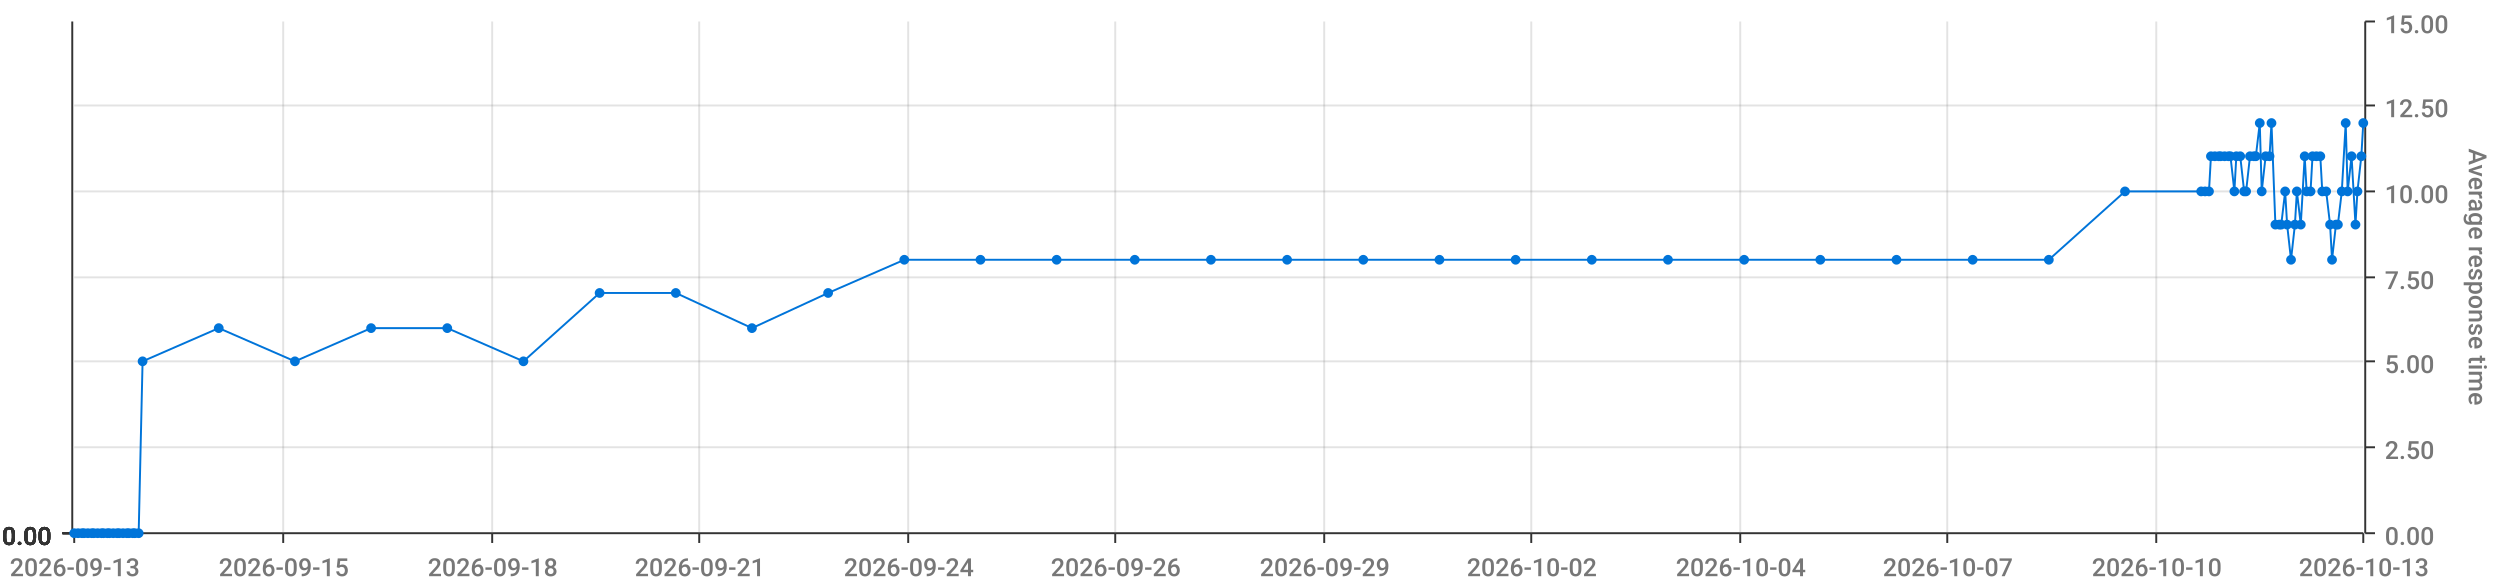
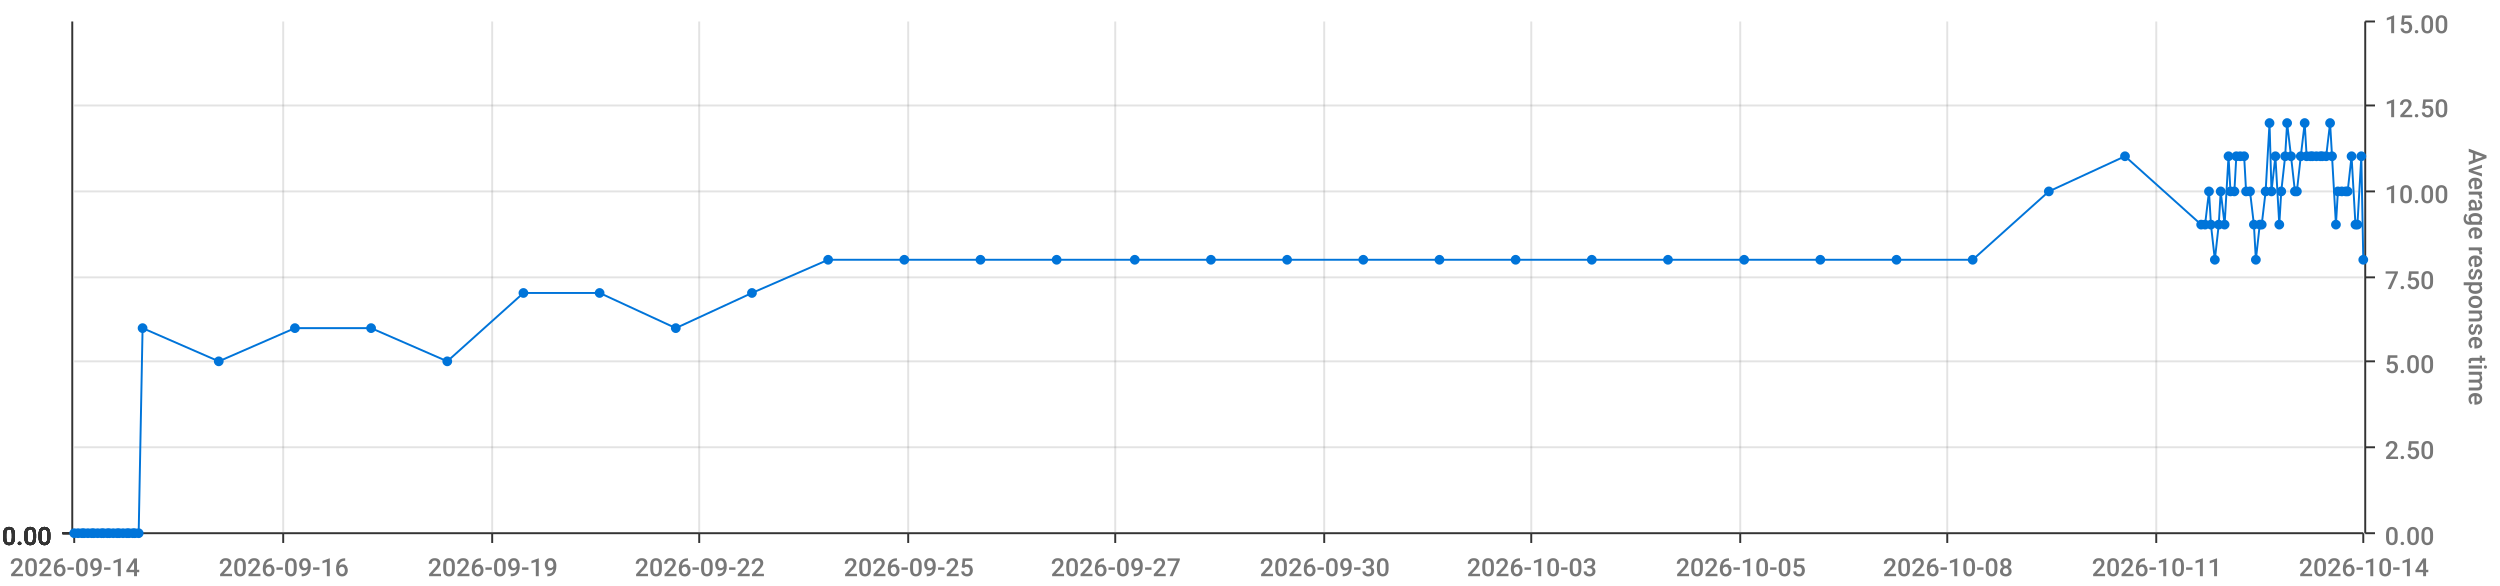
<svg xmlns="http://www.w3.org/2000/svg" viewBox="0 0 1280 300">
  <path d="M 0 0 L 1280 0 L 1280 300 L 0 300 L 0 0" style="stroke-width:0;stroke:rgba(255,255,255,1.0);fill:rgba(255,255,255,0.0)" />
  <path d="M 38 11 L 1210 11 L 1210 273 L 38 273 L 38 11" style="stroke-width:0;stroke:rgba(255,255,255,1.0);fill:rgba(255,255,255,0.0)" />
  <path d="M 38 273 L 1210 273" style="stroke-width:1;stroke:rgba(51,51,51,1.0);fill:rgba(255,255,255,0.0)" />
  <path d="M 38 273 L 38 278" style="stroke-width:1;stroke:rgba(51,51,51,1.0);fill:rgba(255,255,255,0.0)" />
-   <text x="5" y="295" style="stroke-width:0;stroke:none;fill:rgba(119,119,119,1.0);font-size:12.8px;font-family:'Roboto Medium',sans-serif">2026-09-13</text>
+   <text x="5" y="295" style="stroke-width:0;stroke:none;fill:rgba(119,119,119,1.0);font-size:12.8px;font-family:'Roboto Medium',sans-serif">2026-09-14</text>
  <path d="M 145 273 L 145 278" style="stroke-width:1;stroke:rgba(51,51,51,1.0);fill:rgba(255,255,255,0.0)" />
-   <text x="112" y="295" style="stroke-width:0;stroke:none;fill:rgba(119,119,119,1.0);font-size:12.8px;font-family:'Roboto Medium',sans-serif">2026-09-15</text>
+   <text x="112" y="295" style="stroke-width:0;stroke:none;fill:rgba(119,119,119,1.0);font-size:12.8px;font-family:'Roboto Medium',sans-serif">2026-09-16</text>
  <path d="M 252 273 L 252 278" style="stroke-width:1;stroke:rgba(51,51,51,1.0);fill:rgba(255,255,255,0.0)" />
-   <text x="219" y="295" style="stroke-width:0;stroke:none;fill:rgba(119,119,119,1.0);font-size:12.8px;font-family:'Roboto Medium',sans-serif">2026-09-18</text>
+   <text x="219" y="295" style="stroke-width:0;stroke:none;fill:rgba(119,119,119,1.0);font-size:12.8px;font-family:'Roboto Medium',sans-serif">2026-09-19</text>
  <path d="M 358 273 L 358 278" style="stroke-width:1;stroke:rgba(51,51,51,1.0);fill:rgba(255,255,255,0.0)" />
-   <text x="325" y="295" style="stroke-width:0;stroke:none;fill:rgba(119,119,119,1.0);font-size:12.8px;font-family:'Roboto Medium',sans-serif">2026-09-21</text>
+   <text x="325" y="295" style="stroke-width:0;stroke:none;fill:rgba(119,119,119,1.0);font-size:12.8px;font-family:'Roboto Medium',sans-serif">2026-09-22</text>
  <path d="M 465 273 L 465 278" style="stroke-width:1;stroke:rgba(51,51,51,1.0);fill:rgba(255,255,255,0.0)" />
-   <text x="432" y="295" style="stroke-width:0;stroke:none;fill:rgba(119,119,119,1.0);font-size:12.8px;font-family:'Roboto Medium',sans-serif">2026-09-24</text>
+   <text x="432" y="295" style="stroke-width:0;stroke:none;fill:rgba(119,119,119,1.0);font-size:12.8px;font-family:'Roboto Medium',sans-serif">2026-09-25</text>
  <path d="M 571 273 L 571 278" style="stroke-width:1;stroke:rgba(51,51,51,1.0);fill:rgba(255,255,255,0.0)" />
-   <text x="538" y="295" style="stroke-width:0;stroke:none;fill:rgba(119,119,119,1.0);font-size:12.8px;font-family:'Roboto Medium',sans-serif">2026-09-26</text>
+   <text x="538" y="295" style="stroke-width:0;stroke:none;fill:rgba(119,119,119,1.0);font-size:12.8px;font-family:'Roboto Medium',sans-serif">2026-09-27</text>
  <path d="M 678 273 L 678 278" style="stroke-width:1;stroke:rgba(51,51,51,1.0);fill:rgba(255,255,255,0.0)" />
-   <text x="645" y="295" style="stroke-width:0;stroke:none;fill:rgba(119,119,119,1.0);font-size:12.8px;font-family:'Roboto Medium',sans-serif">2026-09-29</text>
+   <text x="645" y="295" style="stroke-width:0;stroke:none;fill:rgba(119,119,119,1.0);font-size:12.8px;font-family:'Roboto Medium',sans-serif">2026-09-30</text>
  <path d="M 784 273 L 784 278" style="stroke-width:1;stroke:rgba(51,51,51,1.0);fill:rgba(255,255,255,0.0)" />
-   <text x="751" y="295" style="stroke-width:0;stroke:none;fill:rgba(119,119,119,1.0);font-size:12.8px;font-family:'Roboto Medium',sans-serif">2026-10-02</text>
+   <text x="751" y="295" style="stroke-width:0;stroke:none;fill:rgba(119,119,119,1.0);font-size:12.8px;font-family:'Roboto Medium',sans-serif">2026-10-03</text>
  <path d="M 891 273 L 891 278" style="stroke-width:1;stroke:rgba(51,51,51,1.0);fill:rgba(255,255,255,0.0)" />
-   <text x="858" y="295" style="stroke-width:0;stroke:none;fill:rgba(119,119,119,1.0);font-size:12.8px;font-family:'Roboto Medium',sans-serif">2026-10-04</text>
+   <text x="858" y="295" style="stroke-width:0;stroke:none;fill:rgba(119,119,119,1.0);font-size:12.8px;font-family:'Roboto Medium',sans-serif">2026-10-05</text>
  <path d="M 997 273 L 997 278" style="stroke-width:1;stroke:rgba(51,51,51,1.0);fill:rgba(255,255,255,0.0)" />
-   <text x="964" y="295" style="stroke-width:0;stroke:none;fill:rgba(119,119,119,1.0);font-size:12.8px;font-family:'Roboto Medium',sans-serif">2026-10-07</text>
+   <text x="964" y="295" style="stroke-width:0;stroke:none;fill:rgba(119,119,119,1.0);font-size:12.8px;font-family:'Roboto Medium',sans-serif">2026-10-08</text>
  <path d="M 1104 273 L 1104 278" style="stroke-width:1;stroke:rgba(51,51,51,1.0);fill:rgba(255,255,255,0.0)" />
-   <text x="1071" y="295" style="stroke-width:0;stroke:none;fill:rgba(119,119,119,1.0);font-size:12.8px;font-family:'Roboto Medium',sans-serif">2026-10-10</text>
+   <text x="1071" y="295" style="stroke-width:0;stroke:none;fill:rgba(119,119,119,1.0);font-size:12.8px;font-family:'Roboto Medium',sans-serif">2026-10-11</text>
  <path d="M 1210 273 L 1210 278" style="stroke-width:1;stroke:rgba(51,51,51,1.0);fill:rgba(255,255,255,0.0)" />
-   <text x="1177" y="295" style="stroke-width:0;stroke:none;fill:rgba(119,119,119,1.0);font-size:12.8px;font-family:'Roboto Medium',sans-serif">2026-10-13</text>
+   <text x="1177" y="295" style="stroke-width:0;stroke:none;fill:rgba(119,119,119,1.0);font-size:12.8px;font-family:'Roboto Medium',sans-serif">2026-10-14</text>
  <path d="M 145 273 L 145 11" style="stroke-width:1;stroke:rgba(119,119,119,0.2);fill:none" />
  <path d="M 252 273 L 252 11" style="stroke-width:1;stroke:rgba(119,119,119,0.2);fill:none" />
  <path d="M 358 273 L 358 11" style="stroke-width:1;stroke:rgba(119,119,119,0.2);fill:none" />
  <path d="M 465 273 L 465 11" style="stroke-width:1;stroke:rgba(119,119,119,0.2);fill:none" />
  <path d="M 571 273 L 571 11" style="stroke-width:1;stroke:rgba(119,119,119,0.2);fill:none" />
  <path d="M 678 273 L 678 11" style="stroke-width:1;stroke:rgba(119,119,119,0.2);fill:none" />
  <path d="M 784 273 L 784 11" style="stroke-width:1;stroke:rgba(119,119,119,0.2);fill:none" />
  <path d="M 891 273 L 891 11" style="stroke-width:1;stroke:rgba(119,119,119,0.2);fill:none" />
  <path d="M 997 273 L 997 11" style="stroke-width:1;stroke:rgba(119,119,119,0.2);fill:none" />
  <path d="M 1104 273 L 1104 11" style="stroke-width:1;stroke:rgba(119,119,119,0.2);fill:none" />
  <path d="M 1211 273 L 1211 11" style="stroke-width:1;stroke:rgba(51,51,51,1.0);fill:rgba(255,255,255,0.0)" />
  <path d="M 1211 273 L 1216 273" style="stroke-width:1;stroke:rgba(51,51,51,1.0);fill:rgba(255,255,255,0.0)" />
  <text x="1221" y="279" style="stroke-width:0;stroke:none;fill:rgba(119,119,119,1.0);font-size:12.8px;font-family:'Roboto Medium',sans-serif">0.00</text>
  <path d="M 1211 229 L 1216 229" style="stroke-width:1;stroke:rgba(51,51,51,1.0);fill:rgba(255,255,255,0.0)" />
  <text x="1221" y="235" style="stroke-width:0;stroke:none;fill:rgba(119,119,119,1.0);font-size:12.8px;font-family:'Roboto Medium',sans-serif">2.50</text>
  <path d="M 1211 185 L 1216 185" style="stroke-width:1;stroke:rgba(51,51,51,1.0);fill:rgba(255,255,255,0.0)" />
  <text x="1221" y="191" style="stroke-width:0;stroke:none;fill:rgba(119,119,119,1.0);font-size:12.8px;font-family:'Roboto Medium',sans-serif">5.00</text>
  <path d="M 1211 142 L 1216 142" style="stroke-width:1;stroke:rgba(51,51,51,1.0);fill:rgba(255,255,255,0.0)" />
  <text x="1221" y="148" style="stroke-width:0;stroke:none;fill:rgba(119,119,119,1.0);font-size:12.8px;font-family:'Roboto Medium',sans-serif">7.50</text>
  <path d="M 1211 98 L 1216 98" style="stroke-width:1;stroke:rgba(51,51,51,1.0);fill:rgba(255,255,255,0.0)" />
  <text x="1221" y="104" style="stroke-width:0;stroke:none;fill:rgba(119,119,119,1.0);font-size:12.8px;font-family:'Roboto Medium',sans-serif">10.00</text>
  <path d="M 1211 54 L 1216 54" style="stroke-width:1;stroke:rgba(51,51,51,1.0);fill:rgba(255,255,255,0.0)" />
  <text x="1221" y="60" style="stroke-width:0;stroke:none;fill:rgba(119,119,119,1.0);font-size:12.8px;font-family:'Roboto Medium',sans-serif">12.50</text>
  <path d="M 1211 11 L 1216 11" style="stroke-width:1;stroke:rgba(51,51,51,1.0);fill:rgba(255,255,255,0.0)" />
  <text x="1221" y="17" style="stroke-width:0;stroke:none;fill:rgba(119,119,119,1.0);font-size:12.8px;font-family:'Roboto Medium',sans-serif">15.00</text>
  <text x="1264" y="76" style="stroke-width:0;stroke:none;fill:rgba(119,119,119,1.0);font-size:12.8px;font-family:'Roboto Medium',sans-serif" transform="rotate(90.00,1264,76)">Average response time</text>
  <path d="M 38 273 L 1210 273" style="stroke-width:0;stroke:rgba(255,255,255,0.0);fill:none" />
  <path d="M 38 229 L 1210 229" style="stroke-width:1;stroke:rgba(119,119,119,0.2);fill:none" />
  <path d="M 38 185 L 1210 185" style="stroke-width:1;stroke:rgba(119,119,119,0.2);fill:none" />
  <path d="M 38 142 L 1210 142" style="stroke-width:1;stroke:rgba(119,119,119,0.2);fill:none" />
  <path d="M 38 98 L 1210 98" style="stroke-width:1;stroke:rgba(119,119,119,0.2);fill:none" />
  <path d="M 38 54 L 1210 54" style="stroke-width:1;stroke:rgba(119,119,119,0.2);fill:none" />
  <path d="M 37 273 L 37 11" style="stroke-width:1;stroke:rgba(51,51,51,1.0);fill:rgba(255,255,255,0.0)" />
  <path d="M 37 273 L 32 273" style="stroke-width:1;stroke:rgba(51,51,51,1.0);fill:rgba(255,255,255,0.0)" />
  <text x="1" y="279" style="stroke-width:0;stroke:none;fill:rgba(51,51,51,1.0);font-size:12.8px;font-family:'Roboto Medium',sans-serif">0.00</text>
  <path d="M 37 273 L 32 273" style="stroke-width:1;stroke:rgba(51,51,51,1.0);fill:rgba(255,255,255,0.0)" />
  <text x="1" y="279" style="stroke-width:0;stroke:none;fill:rgba(51,51,51,1.0);font-size:12.8px;font-family:'Roboto Medium',sans-serif">0.00</text>
  <path d="M 37 273 L 32 273" style="stroke-width:1;stroke:rgba(51,51,51,1.0);fill:rgba(255,255,255,0.0)" />
  <text x="1" y="279" style="stroke-width:0;stroke:none;fill:rgba(51,51,51,1.0);font-size:12.8px;font-family:'Roboto Medium',sans-serif">0.00</text>
  <path d="M 37 273 L 32 273" style="stroke-width:1;stroke:rgba(51,51,51,1.0);fill:rgba(255,255,255,0.0)" />
  <text x="1" y="279" style="stroke-width:0;stroke:none;fill:rgba(51,51,51,1.0);font-size:12.8px;font-family:'Roboto Medium',sans-serif">0.00</text>
  <path d="M 37 273 L 32 273" style="stroke-width:1;stroke:rgba(51,51,51,1.0);fill:rgba(255,255,255,0.0)" />
  <text x="1" y="279" style="stroke-width:0;stroke:none;fill:rgba(51,51,51,1.0);font-size:12.8px;font-family:'Roboto Medium',sans-serif">0.00</text>
  <path d="M 37 273 L 32 273" style="stroke-width:1;stroke:rgba(51,51,51,1.0);fill:rgba(255,255,255,0.0)" />
  <text x="1" y="279" style="stroke-width:0;stroke:none;fill:rgba(51,51,51,1.0);font-size:12.8px;font-family:'Roboto Medium',sans-serif">0.00</text>
  <path d="M 37 273 L 32 273" style="stroke-width:1;stroke:rgba(51,51,51,1.0);fill:rgba(255,255,255,0.0)" />
  <text x="1" y="279" style="stroke-width:0;stroke:none;fill:rgba(51,51,51,1.0);font-size:12.8px;font-family:'Roboto Medium',sans-serif">0.00</text>
  <path d="M 38 273 L 1210 273" style="stroke-width:0;stroke:rgba(255,255,255,0.0);fill:none" />
  <path d="M 38 273 L 1210 273" style="stroke-width:0;stroke:rgba(255,255,255,0.0);fill:none" />
  <path d="M 38 273 L 1210 273" style="stroke-width:0;stroke:rgba(255,255,255,0.0);fill:none" />
  <path d="M 38 273 L 1210 273" style="stroke-width:0;stroke:rgba(255,255,255,0.0);fill:none" />
  <path d="M 38 273 L 1210 273" style="stroke-width:0;stroke:rgba(255,255,255,0.0);fill:none" />
  <path d="M 38 273 L 1210 273" style="stroke-width:0;stroke:rgba(255,255,255,0.0);fill:none" />
-   <path d="M 38 273 L 40 273 L 42 273 L 43 273 L 45 273 L 47 273 L 48 273 L 50 273 L 52 273 L 53 273 L 55 273 L 56 273 L 58 273 L 60 273 L 61 273 L 63 273 L 65 273 L 66 273 L 68 273 L 69 273 L 71 273 L 73 185 L 112 168 L 151 185 L 190 168 L 229 168 L 268 185 L 307 150 L 346 150 L 385 168 L 424 150 L 463 133 L 502 133 L 541 133 L 581 133 L 620 133 L 659 133 L 698 133 L 737 133 L 776 133 L 815 133 L 854 133 L 893 133 L 932 133 L 971 133 L 1010 133 L 1049 133 L 1088 98 L 1127 98 L 1129 98 L 1131 98 L 1132 80 L 1134 80 L 1136 80 L 1137 80 L 1139 80 L 1141 80 L 1142 80 L 1144 98 L 1145 80 L 1147 80 L 1149 98 L 1150 98 L 1152 80 L 1154 80 L 1155 80 L 1157 63 L 1158 98 L 1160 80 L 1162 80 L 1163 63 L 1165 115 L 1167 115 L 1168 115 L 1170 98 L 1171 115 L 1173 133 L 1175 115 L 1176 98 L 1178 115 L 1180 80 L 1181 98 L 1183 98 L 1184 80 L 1186 80 L 1188 80 L 1189 98 L 1191 98 L 1193 115 L 1194 133 L 1196 115 L 1197 115 L 1199 98 L 1201 63 L 1202 98 L 1204 80 L 1206 115 L 1207 98 L 1209 80 L 1210 63" style="stroke-width:1;stroke:rgba(0,116,217,1.0);fill:rgba(255,255,255,0.0)" />
+   <path d="M 38 273 L 40 273 L 42 273 L 43 273 L 45 273 L 47 273 L 48 273 L 50 273 L 52 273 L 53 273 L 55 273 L 56 273 L 58 273 L 60 273 L 61 273 L 63 273 L 65 273 L 66 273 L 68 273 L 69 273 L 71 273 L 73 168 L 112 185 L 151 168 L 190 168 L 229 185 L 268 150 L 307 150 L 346 168 L 385 150 L 424 133 L 463 133 L 502 133 L 541 133 L 581 133 L 620 133 L 659 133 L 698 133 L 737 133 L 776 133 L 815 133 L 854 133 L 893 133 L 932 133 L 971 133 L 1010 133 L 1049 98 L 1088 80 L 1127 115 L 1129 115 L 1131 98 L 1132 115 L 1134 133 L 1136 115 L 1137 98 L 1139 115 L 1141 80 L 1142 98 L 1144 98 L 1145 80 L 1147 80 L 1149 80 L 1150 98 L 1152 98 L 1154 115 L 1155 133 L 1157 115 L 1158 115 L 1160 98 L 1162 63 L 1163 98 L 1165 80 L 1167 115 L 1168 98 L 1170 80 L 1171 63 L 1173 80 L 1175 98 L 1176 98 L 1178 80 L 1180 63 L 1181 80 L 1183 80 L 1184 80 L 1186 80 L 1188 80 L 1189 80 L 1191 80 L 1193 63 L 1194 80 L 1196 115 L 1197 98 L 1199 98 L 1201 98 L 1202 98 L 1204 80 L 1206 115 L 1207 115 L 1209 80 L 1210 133" style="stroke-width:1;stroke:rgba(0,116,217,1.0);fill:rgba(255,255,255,0.0)" />
  <circle cx="38" cy="273" r="2" style="stroke-width:1;stroke:rgba(0,116,217,1.0);fill:rgba(0,116,217,1.0)" />
  <path d="" style="stroke-width:1;stroke:rgba(0,116,217,1.0);fill:rgba(0,116,217,1.0)" />
  <circle cx="40" cy="273" r="2" style="stroke-width:1;stroke:rgba(0,116,217,1.0);fill:rgba(0,116,217,1.0)" />
  <path d="" style="stroke-width:1;stroke:rgba(0,116,217,1.0);fill:rgba(0,116,217,1.0)" />
  <circle cx="42" cy="273" r="2" style="stroke-width:1;stroke:rgba(0,116,217,1.0);fill:rgba(0,116,217,1.0)" />
  <path d="" style="stroke-width:1;stroke:rgba(0,116,217,1.0);fill:rgba(0,116,217,1.0)" />
  <circle cx="43" cy="273" r="2" style="stroke-width:1;stroke:rgba(0,116,217,1.0);fill:rgba(0,116,217,1.0)" />
  <path d="" style="stroke-width:1;stroke:rgba(0,116,217,1.0);fill:rgba(0,116,217,1.0)" />
  <circle cx="45" cy="273" r="2" style="stroke-width:1;stroke:rgba(0,116,217,1.0);fill:rgba(0,116,217,1.0)" />
  <path d="" style="stroke-width:1;stroke:rgba(0,116,217,1.0);fill:rgba(0,116,217,1.0)" />
  <circle cx="47" cy="273" r="2" style="stroke-width:1;stroke:rgba(0,116,217,1.0);fill:rgba(0,116,217,1.0)" />
  <path d="" style="stroke-width:1;stroke:rgba(0,116,217,1.0);fill:rgba(0,116,217,1.0)" />
  <circle cx="48" cy="273" r="2" style="stroke-width:1;stroke:rgba(0,116,217,1.0);fill:rgba(0,116,217,1.0)" />
  <path d="" style="stroke-width:1;stroke:rgba(0,116,217,1.0);fill:rgba(0,116,217,1.0)" />
  <circle cx="50" cy="273" r="2" style="stroke-width:1;stroke:rgba(0,116,217,1.0);fill:rgba(0,116,217,1.0)" />
  <path d="" style="stroke-width:1;stroke:rgba(0,116,217,1.0);fill:rgba(0,116,217,1.0)" />
  <circle cx="52" cy="273" r="2" style="stroke-width:1;stroke:rgba(0,116,217,1.0);fill:rgba(0,116,217,1.0)" />
  <path d="" style="stroke-width:1;stroke:rgba(0,116,217,1.0);fill:rgba(0,116,217,1.0)" />
  <circle cx="53" cy="273" r="2" style="stroke-width:1;stroke:rgba(0,116,217,1.0);fill:rgba(0,116,217,1.0)" />
  <path d="" style="stroke-width:1;stroke:rgba(0,116,217,1.0);fill:rgba(0,116,217,1.0)" />
  <circle cx="55" cy="273" r="2" style="stroke-width:1;stroke:rgba(0,116,217,1.0);fill:rgba(0,116,217,1.0)" />
  <path d="" style="stroke-width:1;stroke:rgba(0,116,217,1.0);fill:rgba(0,116,217,1.0)" />
  <circle cx="56" cy="273" r="2" style="stroke-width:1;stroke:rgba(0,116,217,1.0);fill:rgba(0,116,217,1.0)" />
  <path d="" style="stroke-width:1;stroke:rgba(0,116,217,1.0);fill:rgba(0,116,217,1.0)" />
  <circle cx="58" cy="273" r="2" style="stroke-width:1;stroke:rgba(0,116,217,1.0);fill:rgba(0,116,217,1.0)" />
  <path d="" style="stroke-width:1;stroke:rgba(0,116,217,1.0);fill:rgba(0,116,217,1.0)" />
  <circle cx="60" cy="273" r="2" style="stroke-width:1;stroke:rgba(0,116,217,1.0);fill:rgba(0,116,217,1.0)" />
  <path d="" style="stroke-width:1;stroke:rgba(0,116,217,1.0);fill:rgba(0,116,217,1.0)" />
  <circle cx="61" cy="273" r="2" style="stroke-width:1;stroke:rgba(0,116,217,1.0);fill:rgba(0,116,217,1.0)" />
  <path d="" style="stroke-width:1;stroke:rgba(0,116,217,1.0);fill:rgba(0,116,217,1.0)" />
  <circle cx="63" cy="273" r="2" style="stroke-width:1;stroke:rgba(0,116,217,1.0);fill:rgba(0,116,217,1.0)" />
  <path d="" style="stroke-width:1;stroke:rgba(0,116,217,1.0);fill:rgba(0,116,217,1.0)" />
  <circle cx="65" cy="273" r="2" style="stroke-width:1;stroke:rgba(0,116,217,1.0);fill:rgba(0,116,217,1.0)" />
  <path d="" style="stroke-width:1;stroke:rgba(0,116,217,1.0);fill:rgba(0,116,217,1.0)" />
  <circle cx="66" cy="273" r="2" style="stroke-width:1;stroke:rgba(0,116,217,1.0);fill:rgba(0,116,217,1.0)" />
  <path d="" style="stroke-width:1;stroke:rgba(0,116,217,1.0);fill:rgba(0,116,217,1.0)" />
  <circle cx="68" cy="273" r="2" style="stroke-width:1;stroke:rgba(0,116,217,1.0);fill:rgba(0,116,217,1.0)" />
  <path d="" style="stroke-width:1;stroke:rgba(0,116,217,1.0);fill:rgba(0,116,217,1.0)" />
  <circle cx="69" cy="273" r="2" style="stroke-width:1;stroke:rgba(0,116,217,1.0);fill:rgba(0,116,217,1.0)" />
  <path d="" style="stroke-width:1;stroke:rgba(0,116,217,1.0);fill:rgba(0,116,217,1.0)" />
  <circle cx="71" cy="273" r="2" style="stroke-width:1;stroke:rgba(0,116,217,1.0);fill:rgba(0,116,217,1.0)" />
  <path d="" style="stroke-width:1;stroke:rgba(0,116,217,1.0);fill:rgba(0,116,217,1.0)" />
-   <circle cx="73" cy="185" r="2" style="stroke-width:1;stroke:rgba(0,116,217,1.0);fill:rgba(0,116,217,1.0)" />
-   <path d="" style="stroke-width:1;stroke:rgba(0,116,217,1.0);fill:rgba(0,116,217,1.0)" />
-   <circle cx="112" cy="168" r="2" style="stroke-width:1;stroke:rgba(0,116,217,1.0);fill:rgba(0,116,217,1.0)" />
-   <path d="" style="stroke-width:1;stroke:rgba(0,116,217,1.0);fill:rgba(0,116,217,1.0)" />
-   <circle cx="151" cy="185" r="2" style="stroke-width:1;stroke:rgba(0,116,217,1.0);fill:rgba(0,116,217,1.0)" />
+   <circle cx="73" cy="168" r="2" style="stroke-width:1;stroke:rgba(0,116,217,1.0);fill:rgba(0,116,217,1.0)" />
+   <path d="" style="stroke-width:1;stroke:rgba(0,116,217,1.0);fill:rgba(0,116,217,1.0)" />
+   <circle cx="112" cy="185" r="2" style="stroke-width:1;stroke:rgba(0,116,217,1.0);fill:rgba(0,116,217,1.0)" />
+   <path d="" style="stroke-width:1;stroke:rgba(0,116,217,1.0);fill:rgba(0,116,217,1.0)" />
+   <circle cx="151" cy="168" r="2" style="stroke-width:1;stroke:rgba(0,116,217,1.0);fill:rgba(0,116,217,1.0)" />
  <path d="" style="stroke-width:1;stroke:rgba(0,116,217,1.0);fill:rgba(0,116,217,1.0)" />
  <circle cx="190" cy="168" r="2" style="stroke-width:1;stroke:rgba(0,116,217,1.0);fill:rgba(0,116,217,1.0)" />
  <path d="" style="stroke-width:1;stroke:rgba(0,116,217,1.0);fill:rgba(0,116,217,1.0)" />
-   <circle cx="229" cy="168" r="2" style="stroke-width:1;stroke:rgba(0,116,217,1.0);fill:rgba(0,116,217,1.0)" />
-   <path d="" style="stroke-width:1;stroke:rgba(0,116,217,1.0);fill:rgba(0,116,217,1.0)" />
-   <circle cx="268" cy="185" r="2" style="stroke-width:1;stroke:rgba(0,116,217,1.0);fill:rgba(0,116,217,1.0)" />
+   <circle cx="229" cy="185" r="2" style="stroke-width:1;stroke:rgba(0,116,217,1.0);fill:rgba(0,116,217,1.0)" />
+   <path d="" style="stroke-width:1;stroke:rgba(0,116,217,1.0);fill:rgba(0,116,217,1.0)" />
+   <circle cx="268" cy="150" r="2" style="stroke-width:1;stroke:rgba(0,116,217,1.0);fill:rgba(0,116,217,1.0)" />
  <path d="" style="stroke-width:1;stroke:rgba(0,116,217,1.0);fill:rgba(0,116,217,1.0)" />
  <circle cx="307" cy="150" r="2" style="stroke-width:1;stroke:rgba(0,116,217,1.0);fill:rgba(0,116,217,1.0)" />
  <path d="" style="stroke-width:1;stroke:rgba(0,116,217,1.0);fill:rgba(0,116,217,1.0)" />
-   <circle cx="346" cy="150" r="2" style="stroke-width:1;stroke:rgba(0,116,217,1.0);fill:rgba(0,116,217,1.0)" />
-   <path d="" style="stroke-width:1;stroke:rgba(0,116,217,1.0);fill:rgba(0,116,217,1.0)" />
-   <circle cx="385" cy="168" r="2" style="stroke-width:1;stroke:rgba(0,116,217,1.0);fill:rgba(0,116,217,1.0)" />
-   <path d="" style="stroke-width:1;stroke:rgba(0,116,217,1.0);fill:rgba(0,116,217,1.0)" />
-   <circle cx="424" cy="150" r="2" style="stroke-width:1;stroke:rgba(0,116,217,1.0);fill:rgba(0,116,217,1.0)" />
+   <circle cx="346" cy="168" r="2" style="stroke-width:1;stroke:rgba(0,116,217,1.0);fill:rgba(0,116,217,1.0)" />
+   <path d="" style="stroke-width:1;stroke:rgba(0,116,217,1.0);fill:rgba(0,116,217,1.0)" />
+   <circle cx="385" cy="150" r="2" style="stroke-width:1;stroke:rgba(0,116,217,1.0);fill:rgba(0,116,217,1.0)" />
+   <path d="" style="stroke-width:1;stroke:rgba(0,116,217,1.0);fill:rgba(0,116,217,1.0)" />
+   <circle cx="424" cy="133" r="2" style="stroke-width:1;stroke:rgba(0,116,217,1.0);fill:rgba(0,116,217,1.0)" />
  <path d="" style="stroke-width:1;stroke:rgba(0,116,217,1.0);fill:rgba(0,116,217,1.0)" />
  <circle cx="463" cy="133" r="2" style="stroke-width:1;stroke:rgba(0,116,217,1.0);fill:rgba(0,116,217,1.0)" />
  <path d="" style="stroke-width:1;stroke:rgba(0,116,217,1.0);fill:rgba(0,116,217,1.0)" />
  <circle cx="502" cy="133" r="2" style="stroke-width:1;stroke:rgba(0,116,217,1.0);fill:rgba(0,116,217,1.0)" />
  <path d="" style="stroke-width:1;stroke:rgba(0,116,217,1.0);fill:rgba(0,116,217,1.0)" />
  <circle cx="541" cy="133" r="2" style="stroke-width:1;stroke:rgba(0,116,217,1.0);fill:rgba(0,116,217,1.0)" />
  <path d="" style="stroke-width:1;stroke:rgba(0,116,217,1.0);fill:rgba(0,116,217,1.0)" />
  <circle cx="581" cy="133" r="2" style="stroke-width:1;stroke:rgba(0,116,217,1.0);fill:rgba(0,116,217,1.0)" />
  <path d="" style="stroke-width:1;stroke:rgba(0,116,217,1.0);fill:rgba(0,116,217,1.0)" />
  <circle cx="620" cy="133" r="2" style="stroke-width:1;stroke:rgba(0,116,217,1.0);fill:rgba(0,116,217,1.0)" />
  <path d="" style="stroke-width:1;stroke:rgba(0,116,217,1.0);fill:rgba(0,116,217,1.0)" />
  <circle cx="659" cy="133" r="2" style="stroke-width:1;stroke:rgba(0,116,217,1.0);fill:rgba(0,116,217,1.0)" />
  <path d="" style="stroke-width:1;stroke:rgba(0,116,217,1.0);fill:rgba(0,116,217,1.0)" />
  <circle cx="698" cy="133" r="2" style="stroke-width:1;stroke:rgba(0,116,217,1.0);fill:rgba(0,116,217,1.0)" />
  <path d="" style="stroke-width:1;stroke:rgba(0,116,217,1.0);fill:rgba(0,116,217,1.0)" />
  <circle cx="737" cy="133" r="2" style="stroke-width:1;stroke:rgba(0,116,217,1.0);fill:rgba(0,116,217,1.0)" />
  <path d="" style="stroke-width:1;stroke:rgba(0,116,217,1.0);fill:rgba(0,116,217,1.0)" />
  <circle cx="776" cy="133" r="2" style="stroke-width:1;stroke:rgba(0,116,217,1.0);fill:rgba(0,116,217,1.0)" />
  <path d="" style="stroke-width:1;stroke:rgba(0,116,217,1.0);fill:rgba(0,116,217,1.0)" />
  <circle cx="815" cy="133" r="2" style="stroke-width:1;stroke:rgba(0,116,217,1.0);fill:rgba(0,116,217,1.0)" />
  <path d="" style="stroke-width:1;stroke:rgba(0,116,217,1.0);fill:rgba(0,116,217,1.0)" />
  <circle cx="854" cy="133" r="2" style="stroke-width:1;stroke:rgba(0,116,217,1.0);fill:rgba(0,116,217,1.0)" />
  <path d="" style="stroke-width:1;stroke:rgba(0,116,217,1.0);fill:rgba(0,116,217,1.0)" />
  <circle cx="893" cy="133" r="2" style="stroke-width:1;stroke:rgba(0,116,217,1.0);fill:rgba(0,116,217,1.0)" />
  <path d="" style="stroke-width:1;stroke:rgba(0,116,217,1.0);fill:rgba(0,116,217,1.0)" />
  <circle cx="932" cy="133" r="2" style="stroke-width:1;stroke:rgba(0,116,217,1.0);fill:rgba(0,116,217,1.0)" />
  <path d="" style="stroke-width:1;stroke:rgba(0,116,217,1.0);fill:rgba(0,116,217,1.0)" />
  <circle cx="971" cy="133" r="2" style="stroke-width:1;stroke:rgba(0,116,217,1.0);fill:rgba(0,116,217,1.0)" />
  <path d="" style="stroke-width:1;stroke:rgba(0,116,217,1.0);fill:rgba(0,116,217,1.0)" />
  <circle cx="1010" cy="133" r="2" style="stroke-width:1;stroke:rgba(0,116,217,1.0);fill:rgba(0,116,217,1.0)" />
  <path d="" style="stroke-width:1;stroke:rgba(0,116,217,1.0);fill:rgba(0,116,217,1.0)" />
-   <circle cx="1049" cy="133" r="2" style="stroke-width:1;stroke:rgba(0,116,217,1.0);fill:rgba(0,116,217,1.0)" />
-   <path d="" style="stroke-width:1;stroke:rgba(0,116,217,1.0);fill:rgba(0,116,217,1.0)" />
-   <circle cx="1088" cy="98" r="2" style="stroke-width:1;stroke:rgba(0,116,217,1.0);fill:rgba(0,116,217,1.0)" />
-   <path d="" style="stroke-width:1;stroke:rgba(0,116,217,1.0);fill:rgba(0,116,217,1.0)" />
-   <circle cx="1127" cy="98" r="2" style="stroke-width:1;stroke:rgba(0,116,217,1.0);fill:rgba(0,116,217,1.0)" />
-   <path d="" style="stroke-width:1;stroke:rgba(0,116,217,1.0);fill:rgba(0,116,217,1.0)" />
-   <circle cx="1129" cy="98" r="2" style="stroke-width:1;stroke:rgba(0,116,217,1.0);fill:rgba(0,116,217,1.0)" />
+   <circle cx="1049" cy="98" r="2" style="stroke-width:1;stroke:rgba(0,116,217,1.0);fill:rgba(0,116,217,1.0)" />
+   <path d="" style="stroke-width:1;stroke:rgba(0,116,217,1.0);fill:rgba(0,116,217,1.0)" />
+   <circle cx="1088" cy="80" r="2" style="stroke-width:1;stroke:rgba(0,116,217,1.0);fill:rgba(0,116,217,1.0)" />
+   <path d="" style="stroke-width:1;stroke:rgba(0,116,217,1.0);fill:rgba(0,116,217,1.0)" />
+   <circle cx="1127" cy="115" r="2" style="stroke-width:1;stroke:rgba(0,116,217,1.0);fill:rgba(0,116,217,1.0)" />
+   <path d="" style="stroke-width:1;stroke:rgba(0,116,217,1.0);fill:rgba(0,116,217,1.0)" />
+   <circle cx="1129" cy="115" r="2" style="stroke-width:1;stroke:rgba(0,116,217,1.0);fill:rgba(0,116,217,1.0)" />
  <path d="" style="stroke-width:1;stroke:rgba(0,116,217,1.0);fill:rgba(0,116,217,1.0)" />
  <circle cx="1131" cy="98" r="2" style="stroke-width:1;stroke:rgba(0,116,217,1.0);fill:rgba(0,116,217,1.0)" />
  <path d="" style="stroke-width:1;stroke:rgba(0,116,217,1.0);fill:rgba(0,116,217,1.0)" />
-   <circle cx="1132" cy="80" r="2" style="stroke-width:1;stroke:rgba(0,116,217,1.0);fill:rgba(0,116,217,1.0)" />
-   <path d="" style="stroke-width:1;stroke:rgba(0,116,217,1.0);fill:rgba(0,116,217,1.0)" />
-   <circle cx="1134" cy="80" r="2" style="stroke-width:1;stroke:rgba(0,116,217,1.0);fill:rgba(0,116,217,1.0)" />
-   <path d="" style="stroke-width:1;stroke:rgba(0,116,217,1.0);fill:rgba(0,116,217,1.0)" />
-   <circle cx="1136" cy="80" r="2" style="stroke-width:1;stroke:rgba(0,116,217,1.0);fill:rgba(0,116,217,1.0)" />
-   <path d="" style="stroke-width:1;stroke:rgba(0,116,217,1.0);fill:rgba(0,116,217,1.0)" />
-   <circle cx="1137" cy="80" r="2" style="stroke-width:1;stroke:rgba(0,116,217,1.0);fill:rgba(0,116,217,1.0)" />
-   <path d="" style="stroke-width:1;stroke:rgba(0,116,217,1.0);fill:rgba(0,116,217,1.0)" />
-   <circle cx="1139" cy="80" r="2" style="stroke-width:1;stroke:rgba(0,116,217,1.0);fill:rgba(0,116,217,1.0)" />
+   <circle cx="1132" cy="115" r="2" style="stroke-width:1;stroke:rgba(0,116,217,1.0);fill:rgba(0,116,217,1.0)" />
+   <path d="" style="stroke-width:1;stroke:rgba(0,116,217,1.0);fill:rgba(0,116,217,1.0)" />
+   <circle cx="1134" cy="133" r="2" style="stroke-width:1;stroke:rgba(0,116,217,1.0);fill:rgba(0,116,217,1.0)" />
+   <path d="" style="stroke-width:1;stroke:rgba(0,116,217,1.0);fill:rgba(0,116,217,1.0)" />
+   <circle cx="1136" cy="115" r="2" style="stroke-width:1;stroke:rgba(0,116,217,1.0);fill:rgba(0,116,217,1.0)" />
+   <path d="" style="stroke-width:1;stroke:rgba(0,116,217,1.0);fill:rgba(0,116,217,1.0)" />
+   <circle cx="1137" cy="98" r="2" style="stroke-width:1;stroke:rgba(0,116,217,1.0);fill:rgba(0,116,217,1.0)" />
+   <path d="" style="stroke-width:1;stroke:rgba(0,116,217,1.0);fill:rgba(0,116,217,1.0)" />
+   <circle cx="1139" cy="115" r="2" style="stroke-width:1;stroke:rgba(0,116,217,1.0);fill:rgba(0,116,217,1.0)" />
  <path d="" style="stroke-width:1;stroke:rgba(0,116,217,1.0);fill:rgba(0,116,217,1.0)" />
  <circle cx="1141" cy="80" r="2" style="stroke-width:1;stroke:rgba(0,116,217,1.0);fill:rgba(0,116,217,1.0)" />
  <path d="" style="stroke-width:1;stroke:rgba(0,116,217,1.0);fill:rgba(0,116,217,1.0)" />
-   <circle cx="1142" cy="80" r="2" style="stroke-width:1;stroke:rgba(0,116,217,1.0);fill:rgba(0,116,217,1.0)" />
+   <circle cx="1142" cy="98" r="2" style="stroke-width:1;stroke:rgba(0,116,217,1.0);fill:rgba(0,116,217,1.0)" />
  <path d="" style="stroke-width:1;stroke:rgba(0,116,217,1.0);fill:rgba(0,116,217,1.0)" />
  <circle cx="1144" cy="98" r="2" style="stroke-width:1;stroke:rgba(0,116,217,1.0);fill:rgba(0,116,217,1.0)" />
  <path d="" style="stroke-width:1;stroke:rgba(0,116,217,1.0);fill:rgba(0,116,217,1.0)" />
  <circle cx="1145" cy="80" r="2" style="stroke-width:1;stroke:rgba(0,116,217,1.0);fill:rgba(0,116,217,1.0)" />
  <path d="" style="stroke-width:1;stroke:rgba(0,116,217,1.0);fill:rgba(0,116,217,1.0)" />
  <circle cx="1147" cy="80" r="2" style="stroke-width:1;stroke:rgba(0,116,217,1.0);fill:rgba(0,116,217,1.0)" />
  <path d="" style="stroke-width:1;stroke:rgba(0,116,217,1.0);fill:rgba(0,116,217,1.0)" />
-   <circle cx="1149" cy="98" r="2" style="stroke-width:1;stroke:rgba(0,116,217,1.0);fill:rgba(0,116,217,1.0)" />
+   <circle cx="1149" cy="80" r="2" style="stroke-width:1;stroke:rgba(0,116,217,1.0);fill:rgba(0,116,217,1.0)" />
  <path d="" style="stroke-width:1;stroke:rgba(0,116,217,1.0);fill:rgba(0,116,217,1.0)" />
  <circle cx="1150" cy="98" r="2" style="stroke-width:1;stroke:rgba(0,116,217,1.0);fill:rgba(0,116,217,1.0)" />
  <path d="" style="stroke-width:1;stroke:rgba(0,116,217,1.0);fill:rgba(0,116,217,1.0)" />
-   <circle cx="1152" cy="80" r="2" style="stroke-width:1;stroke:rgba(0,116,217,1.0);fill:rgba(0,116,217,1.0)" />
-   <path d="" style="stroke-width:1;stroke:rgba(0,116,217,1.0);fill:rgba(0,116,217,1.0)" />
-   <circle cx="1154" cy="80" r="2" style="stroke-width:1;stroke:rgba(0,116,217,1.0);fill:rgba(0,116,217,1.0)" />
-   <path d="" style="stroke-width:1;stroke:rgba(0,116,217,1.0);fill:rgba(0,116,217,1.0)" />
-   <circle cx="1155" cy="80" r="2" style="stroke-width:1;stroke:rgba(0,116,217,1.0);fill:rgba(0,116,217,1.0)" />
-   <path d="" style="stroke-width:1;stroke:rgba(0,116,217,1.0);fill:rgba(0,116,217,1.0)" />
-   <circle cx="1157" cy="63" r="2" style="stroke-width:1;stroke:rgba(0,116,217,1.0);fill:rgba(0,116,217,1.0)" />
-   <path d="" style="stroke-width:1;stroke:rgba(0,116,217,1.0);fill:rgba(0,116,217,1.0)" />
-   <circle cx="1158" cy="98" r="2" style="stroke-width:1;stroke:rgba(0,116,217,1.0);fill:rgba(0,116,217,1.0)" />
-   <path d="" style="stroke-width:1;stroke:rgba(0,116,217,1.0);fill:rgba(0,116,217,1.0)" />
-   <circle cx="1160" cy="80" r="2" style="stroke-width:1;stroke:rgba(0,116,217,1.0);fill:rgba(0,116,217,1.0)" />
-   <path d="" style="stroke-width:1;stroke:rgba(0,116,217,1.0);fill:rgba(0,116,217,1.0)" />
-   <circle cx="1162" cy="80" r="2" style="stroke-width:1;stroke:rgba(0,116,217,1.0);fill:rgba(0,116,217,1.0)" />
-   <path d="" style="stroke-width:1;stroke:rgba(0,116,217,1.0);fill:rgba(0,116,217,1.0)" />
-   <circle cx="1163" cy="63" r="2" style="stroke-width:1;stroke:rgba(0,116,217,1.0);fill:rgba(0,116,217,1.0)" />
-   <path d="" style="stroke-width:1;stroke:rgba(0,116,217,1.0);fill:rgba(0,116,217,1.0)" />
-   <circle cx="1165" cy="115" r="2" style="stroke-width:1;stroke:rgba(0,116,217,1.0);fill:rgba(0,116,217,1.0)" />
+   <circle cx="1152" cy="98" r="2" style="stroke-width:1;stroke:rgba(0,116,217,1.0);fill:rgba(0,116,217,1.0)" />
+   <path d="" style="stroke-width:1;stroke:rgba(0,116,217,1.0);fill:rgba(0,116,217,1.0)" />
+   <circle cx="1154" cy="115" r="2" style="stroke-width:1;stroke:rgba(0,116,217,1.0);fill:rgba(0,116,217,1.0)" />
+   <path d="" style="stroke-width:1;stroke:rgba(0,116,217,1.0);fill:rgba(0,116,217,1.0)" />
+   <circle cx="1155" cy="133" r="2" style="stroke-width:1;stroke:rgba(0,116,217,1.0);fill:rgba(0,116,217,1.0)" />
+   <path d="" style="stroke-width:1;stroke:rgba(0,116,217,1.0);fill:rgba(0,116,217,1.0)" />
+   <circle cx="1157" cy="115" r="2" style="stroke-width:1;stroke:rgba(0,116,217,1.0);fill:rgba(0,116,217,1.0)" />
+   <path d="" style="stroke-width:1;stroke:rgba(0,116,217,1.0);fill:rgba(0,116,217,1.0)" />
+   <circle cx="1158" cy="115" r="2" style="stroke-width:1;stroke:rgba(0,116,217,1.0);fill:rgba(0,116,217,1.0)" />
+   <path d="" style="stroke-width:1;stroke:rgba(0,116,217,1.0);fill:rgba(0,116,217,1.0)" />
+   <circle cx="1160" cy="98" r="2" style="stroke-width:1;stroke:rgba(0,116,217,1.0);fill:rgba(0,116,217,1.0)" />
+   <path d="" style="stroke-width:1;stroke:rgba(0,116,217,1.0);fill:rgba(0,116,217,1.0)" />
+   <circle cx="1162" cy="63" r="2" style="stroke-width:1;stroke:rgba(0,116,217,1.0);fill:rgba(0,116,217,1.0)" />
+   <path d="" style="stroke-width:1;stroke:rgba(0,116,217,1.0);fill:rgba(0,116,217,1.0)" />
+   <circle cx="1163" cy="98" r="2" style="stroke-width:1;stroke:rgba(0,116,217,1.0);fill:rgba(0,116,217,1.0)" />
+   <path d="" style="stroke-width:1;stroke:rgba(0,116,217,1.0);fill:rgba(0,116,217,1.0)" />
+   <circle cx="1165" cy="80" r="2" style="stroke-width:1;stroke:rgba(0,116,217,1.0);fill:rgba(0,116,217,1.0)" />
  <path d="" style="stroke-width:1;stroke:rgba(0,116,217,1.0);fill:rgba(0,116,217,1.0)" />
  <circle cx="1167" cy="115" r="2" style="stroke-width:1;stroke:rgba(0,116,217,1.0);fill:rgba(0,116,217,1.0)" />
  <path d="" style="stroke-width:1;stroke:rgba(0,116,217,1.0);fill:rgba(0,116,217,1.0)" />
-   <circle cx="1168" cy="115" r="2" style="stroke-width:1;stroke:rgba(0,116,217,1.0);fill:rgba(0,116,217,1.0)" />
-   <path d="" style="stroke-width:1;stroke:rgba(0,116,217,1.0);fill:rgba(0,116,217,1.0)" />
-   <circle cx="1170" cy="98" r="2" style="stroke-width:1;stroke:rgba(0,116,217,1.0);fill:rgba(0,116,217,1.0)" />
-   <path d="" style="stroke-width:1;stroke:rgba(0,116,217,1.0);fill:rgba(0,116,217,1.0)" />
-   <circle cx="1171" cy="115" r="2" style="stroke-width:1;stroke:rgba(0,116,217,1.0);fill:rgba(0,116,217,1.0)" />
-   <path d="" style="stroke-width:1;stroke:rgba(0,116,217,1.0);fill:rgba(0,116,217,1.0)" />
-   <circle cx="1173" cy="133" r="2" style="stroke-width:1;stroke:rgba(0,116,217,1.0);fill:rgba(0,116,217,1.0)" />
-   <path d="" style="stroke-width:1;stroke:rgba(0,116,217,1.0);fill:rgba(0,116,217,1.0)" />
-   <circle cx="1175" cy="115" r="2" style="stroke-width:1;stroke:rgba(0,116,217,1.0);fill:rgba(0,116,217,1.0)" />
+   <circle cx="1168" cy="98" r="2" style="stroke-width:1;stroke:rgba(0,116,217,1.0);fill:rgba(0,116,217,1.0)" />
+   <path d="" style="stroke-width:1;stroke:rgba(0,116,217,1.0);fill:rgba(0,116,217,1.0)" />
+   <circle cx="1170" cy="80" r="2" style="stroke-width:1;stroke:rgba(0,116,217,1.0);fill:rgba(0,116,217,1.0)" />
+   <path d="" style="stroke-width:1;stroke:rgba(0,116,217,1.0);fill:rgba(0,116,217,1.0)" />
+   <circle cx="1171" cy="63" r="2" style="stroke-width:1;stroke:rgba(0,116,217,1.0);fill:rgba(0,116,217,1.0)" />
+   <path d="" style="stroke-width:1;stroke:rgba(0,116,217,1.0);fill:rgba(0,116,217,1.0)" />
+   <circle cx="1173" cy="80" r="2" style="stroke-width:1;stroke:rgba(0,116,217,1.0);fill:rgba(0,116,217,1.0)" />
+   <path d="" style="stroke-width:1;stroke:rgba(0,116,217,1.0);fill:rgba(0,116,217,1.0)" />
+   <circle cx="1175" cy="98" r="2" style="stroke-width:1;stroke:rgba(0,116,217,1.0);fill:rgba(0,116,217,1.0)" />
  <path d="" style="stroke-width:1;stroke:rgba(0,116,217,1.0);fill:rgba(0,116,217,1.0)" />
  <circle cx="1176" cy="98" r="2" style="stroke-width:1;stroke:rgba(0,116,217,1.0);fill:rgba(0,116,217,1.0)" />
  <path d="" style="stroke-width:1;stroke:rgba(0,116,217,1.0);fill:rgba(0,116,217,1.0)" />
-   <circle cx="1178" cy="115" r="2" style="stroke-width:1;stroke:rgba(0,116,217,1.0);fill:rgba(0,116,217,1.0)" />
-   <path d="" style="stroke-width:1;stroke:rgba(0,116,217,1.0);fill:rgba(0,116,217,1.0)" />
-   <circle cx="1180" cy="80" r="2" style="stroke-width:1;stroke:rgba(0,116,217,1.0);fill:rgba(0,116,217,1.0)" />
-   <path d="" style="stroke-width:1;stroke:rgba(0,116,217,1.0);fill:rgba(0,116,217,1.0)" />
-   <circle cx="1181" cy="98" r="2" style="stroke-width:1;stroke:rgba(0,116,217,1.0);fill:rgba(0,116,217,1.0)" />
-   <path d="" style="stroke-width:1;stroke:rgba(0,116,217,1.0);fill:rgba(0,116,217,1.0)" />
-   <circle cx="1183" cy="98" r="2" style="stroke-width:1;stroke:rgba(0,116,217,1.0);fill:rgba(0,116,217,1.0)" />
+   <circle cx="1178" cy="80" r="2" style="stroke-width:1;stroke:rgba(0,116,217,1.0);fill:rgba(0,116,217,1.0)" />
+   <path d="" style="stroke-width:1;stroke:rgba(0,116,217,1.0);fill:rgba(0,116,217,1.0)" />
+   <circle cx="1180" cy="63" r="2" style="stroke-width:1;stroke:rgba(0,116,217,1.0);fill:rgba(0,116,217,1.0)" />
+   <path d="" style="stroke-width:1;stroke:rgba(0,116,217,1.0);fill:rgba(0,116,217,1.0)" />
+   <circle cx="1181" cy="80" r="2" style="stroke-width:1;stroke:rgba(0,116,217,1.0);fill:rgba(0,116,217,1.0)" />
+   <path d="" style="stroke-width:1;stroke:rgba(0,116,217,1.0);fill:rgba(0,116,217,1.0)" />
+   <circle cx="1183" cy="80" r="2" style="stroke-width:1;stroke:rgba(0,116,217,1.0);fill:rgba(0,116,217,1.0)" />
  <path d="" style="stroke-width:1;stroke:rgba(0,116,217,1.0);fill:rgba(0,116,217,1.0)" />
  <circle cx="1184" cy="80" r="2" style="stroke-width:1;stroke:rgba(0,116,217,1.0);fill:rgba(0,116,217,1.0)" />
  <path d="" style="stroke-width:1;stroke:rgba(0,116,217,1.0);fill:rgba(0,116,217,1.0)" />
  <circle cx="1186" cy="80" r="2" style="stroke-width:1;stroke:rgba(0,116,217,1.0);fill:rgba(0,116,217,1.0)" />
  <path d="" style="stroke-width:1;stroke:rgba(0,116,217,1.0);fill:rgba(0,116,217,1.0)" />
  <circle cx="1188" cy="80" r="2" style="stroke-width:1;stroke:rgba(0,116,217,1.0);fill:rgba(0,116,217,1.0)" />
  <path d="" style="stroke-width:1;stroke:rgba(0,116,217,1.0);fill:rgba(0,116,217,1.0)" />
-   <circle cx="1189" cy="98" r="2" style="stroke-width:1;stroke:rgba(0,116,217,1.0);fill:rgba(0,116,217,1.0)" />
-   <path d="" style="stroke-width:1;stroke:rgba(0,116,217,1.0);fill:rgba(0,116,217,1.0)" />
-   <circle cx="1191" cy="98" r="2" style="stroke-width:1;stroke:rgba(0,116,217,1.0);fill:rgba(0,116,217,1.0)" />
-   <path d="" style="stroke-width:1;stroke:rgba(0,116,217,1.0);fill:rgba(0,116,217,1.0)" />
-   <circle cx="1193" cy="115" r="2" style="stroke-width:1;stroke:rgba(0,116,217,1.0);fill:rgba(0,116,217,1.0)" />
-   <path d="" style="stroke-width:1;stroke:rgba(0,116,217,1.0);fill:rgba(0,116,217,1.0)" />
-   <circle cx="1194" cy="133" r="2" style="stroke-width:1;stroke:rgba(0,116,217,1.0);fill:rgba(0,116,217,1.0)" />
+   <circle cx="1189" cy="80" r="2" style="stroke-width:1;stroke:rgba(0,116,217,1.0);fill:rgba(0,116,217,1.0)" />
+   <path d="" style="stroke-width:1;stroke:rgba(0,116,217,1.0);fill:rgba(0,116,217,1.0)" />
+   <circle cx="1191" cy="80" r="2" style="stroke-width:1;stroke:rgba(0,116,217,1.0);fill:rgba(0,116,217,1.0)" />
+   <path d="" style="stroke-width:1;stroke:rgba(0,116,217,1.0);fill:rgba(0,116,217,1.0)" />
+   <circle cx="1193" cy="63" r="2" style="stroke-width:1;stroke:rgba(0,116,217,1.0);fill:rgba(0,116,217,1.0)" />
+   <path d="" style="stroke-width:1;stroke:rgba(0,116,217,1.0);fill:rgba(0,116,217,1.0)" />
+   <circle cx="1194" cy="80" r="2" style="stroke-width:1;stroke:rgba(0,116,217,1.0);fill:rgba(0,116,217,1.0)" />
  <path d="" style="stroke-width:1;stroke:rgba(0,116,217,1.0);fill:rgba(0,116,217,1.0)" />
  <circle cx="1196" cy="115" r="2" style="stroke-width:1;stroke:rgba(0,116,217,1.0);fill:rgba(0,116,217,1.0)" />
  <path d="" style="stroke-width:1;stroke:rgba(0,116,217,1.0);fill:rgba(0,116,217,1.0)" />
-   <circle cx="1197" cy="115" r="2" style="stroke-width:1;stroke:rgba(0,116,217,1.0);fill:rgba(0,116,217,1.0)" />
+   <circle cx="1197" cy="98" r="2" style="stroke-width:1;stroke:rgba(0,116,217,1.0);fill:rgba(0,116,217,1.0)" />
  <path d="" style="stroke-width:1;stroke:rgba(0,116,217,1.0);fill:rgba(0,116,217,1.0)" />
  <circle cx="1199" cy="98" r="2" style="stroke-width:1;stroke:rgba(0,116,217,1.0);fill:rgba(0,116,217,1.0)" />
  <path d="" style="stroke-width:1;stroke:rgba(0,116,217,1.0);fill:rgba(0,116,217,1.0)" />
-   <circle cx="1201" cy="63" r="2" style="stroke-width:1;stroke:rgba(0,116,217,1.0);fill:rgba(0,116,217,1.0)" />
+   <circle cx="1201" cy="98" r="2" style="stroke-width:1;stroke:rgba(0,116,217,1.0);fill:rgba(0,116,217,1.0)" />
  <path d="" style="stroke-width:1;stroke:rgba(0,116,217,1.0);fill:rgba(0,116,217,1.0)" />
  <circle cx="1202" cy="98" r="2" style="stroke-width:1;stroke:rgba(0,116,217,1.0);fill:rgba(0,116,217,1.0)" />
  <path d="" style="stroke-width:1;stroke:rgba(0,116,217,1.0);fill:rgba(0,116,217,1.0)" />
  <circle cx="1204" cy="80" r="2" style="stroke-width:1;stroke:rgba(0,116,217,1.0);fill:rgba(0,116,217,1.0)" />
  <path d="" style="stroke-width:1;stroke:rgba(0,116,217,1.0);fill:rgba(0,116,217,1.0)" />
  <circle cx="1206" cy="115" r="2" style="stroke-width:1;stroke:rgba(0,116,217,1.0);fill:rgba(0,116,217,1.0)" />
  <path d="" style="stroke-width:1;stroke:rgba(0,116,217,1.0);fill:rgba(0,116,217,1.0)" />
-   <circle cx="1207" cy="98" r="2" style="stroke-width:1;stroke:rgba(0,116,217,1.0);fill:rgba(0,116,217,1.0)" />
+   <circle cx="1207" cy="115" r="2" style="stroke-width:1;stroke:rgba(0,116,217,1.0);fill:rgba(0,116,217,1.0)" />
  <path d="" style="stroke-width:1;stroke:rgba(0,116,217,1.0);fill:rgba(0,116,217,1.0)" />
  <circle cx="1209" cy="80" r="2" style="stroke-width:1;stroke:rgba(0,116,217,1.0);fill:rgba(0,116,217,1.0)" />
  <path d="" style="stroke-width:1;stroke:rgba(0,116,217,1.0);fill:rgba(0,116,217,1.0)" />
-   <circle cx="1210" cy="63" r="2" style="stroke-width:1;stroke:rgba(0,116,217,1.0);fill:rgba(0,116,217,1.0)" />
+   <circle cx="1210" cy="133" r="2" style="stroke-width:1;stroke:rgba(0,116,217,1.0);fill:rgba(0,116,217,1.0)" />
  <path d="" style="stroke-width:1;stroke:rgba(0,116,217,1.0);fill:rgba(0,116,217,1.0)" />
</svg>
